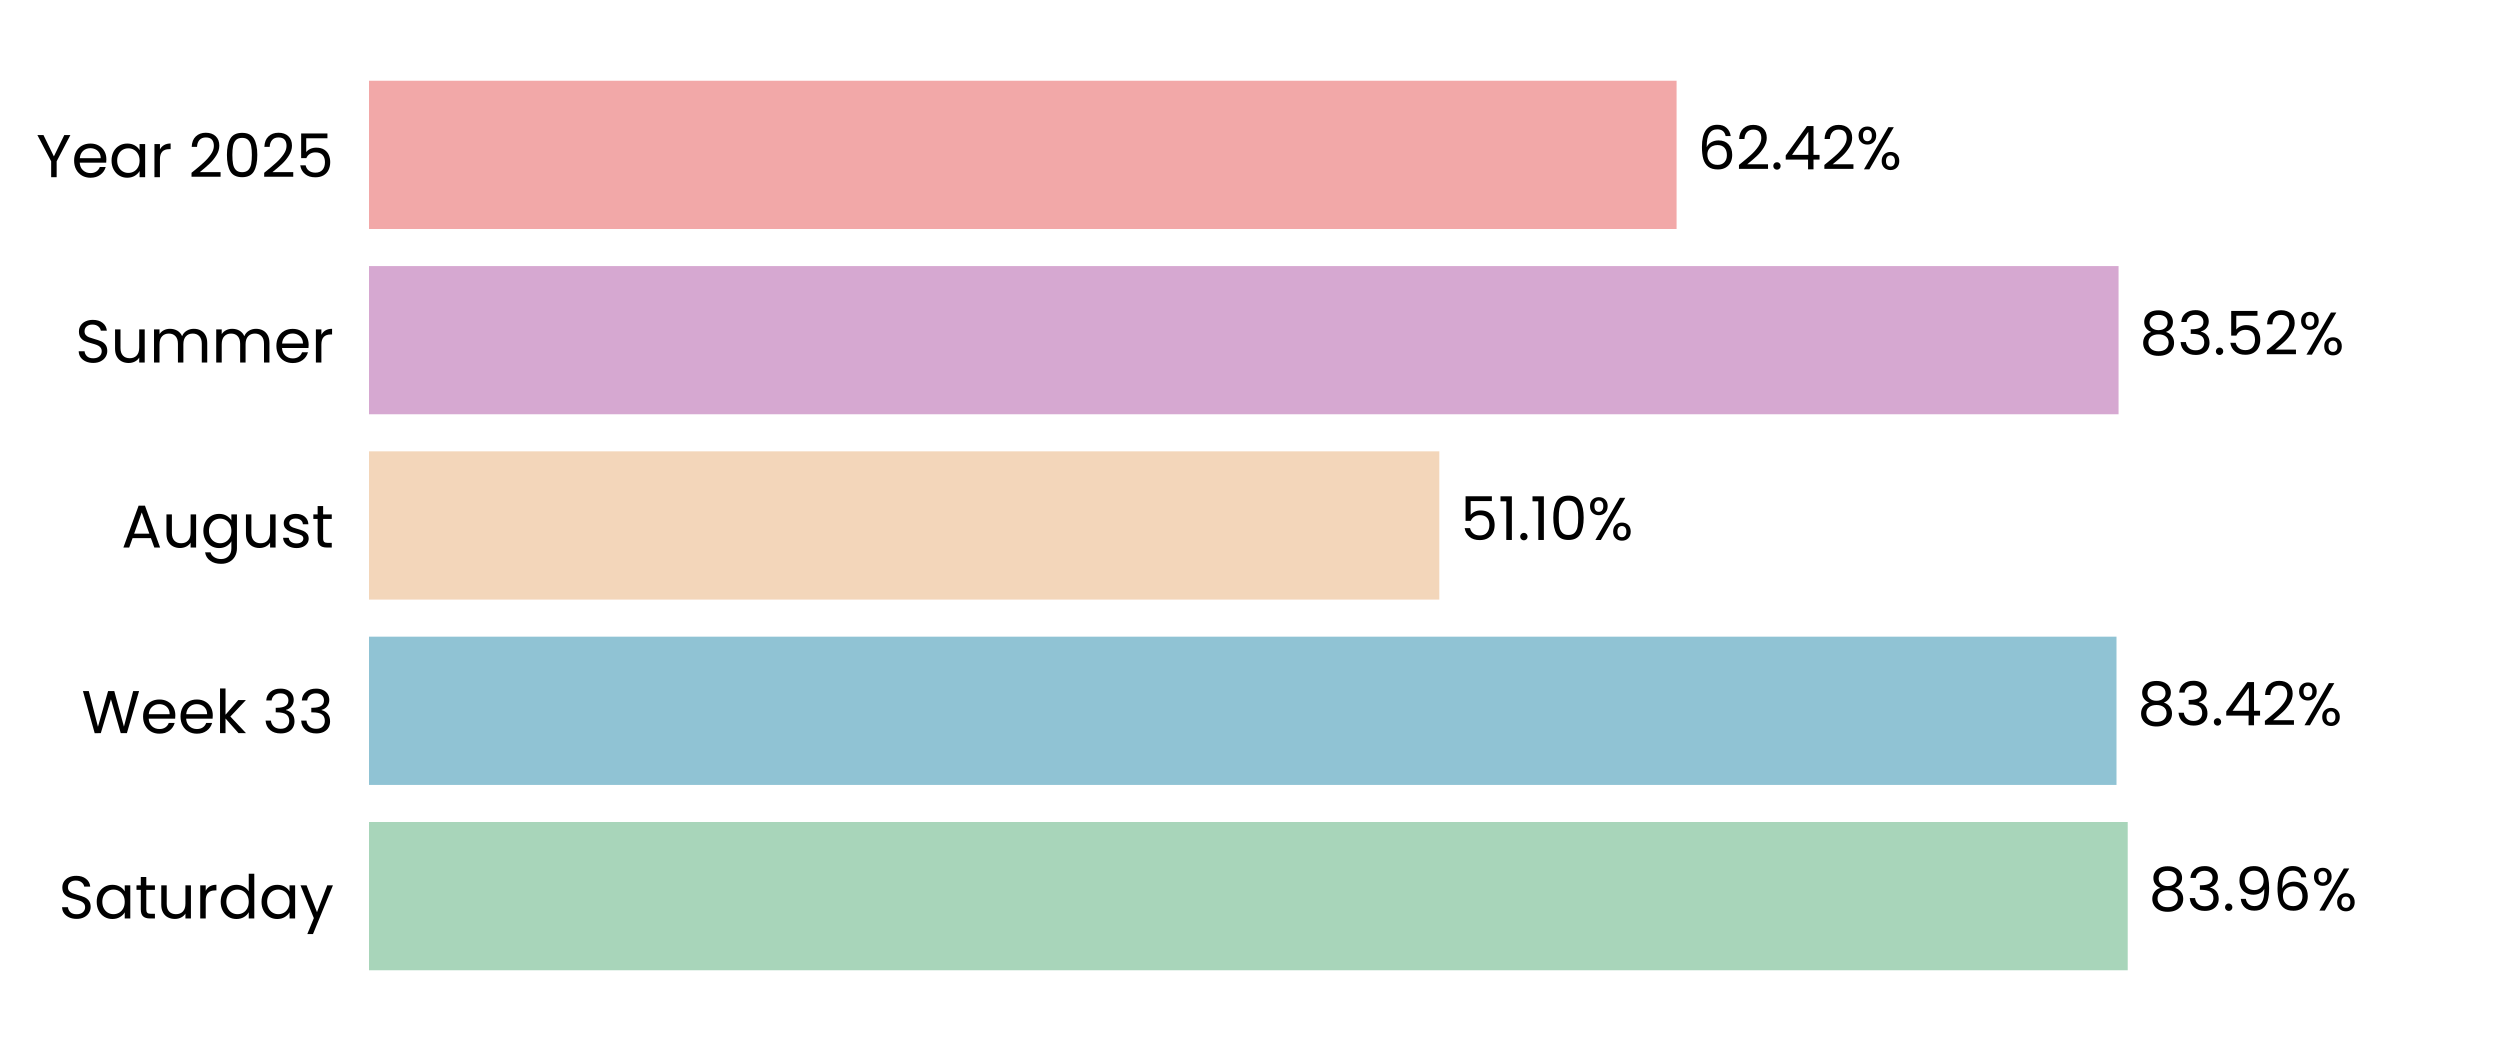
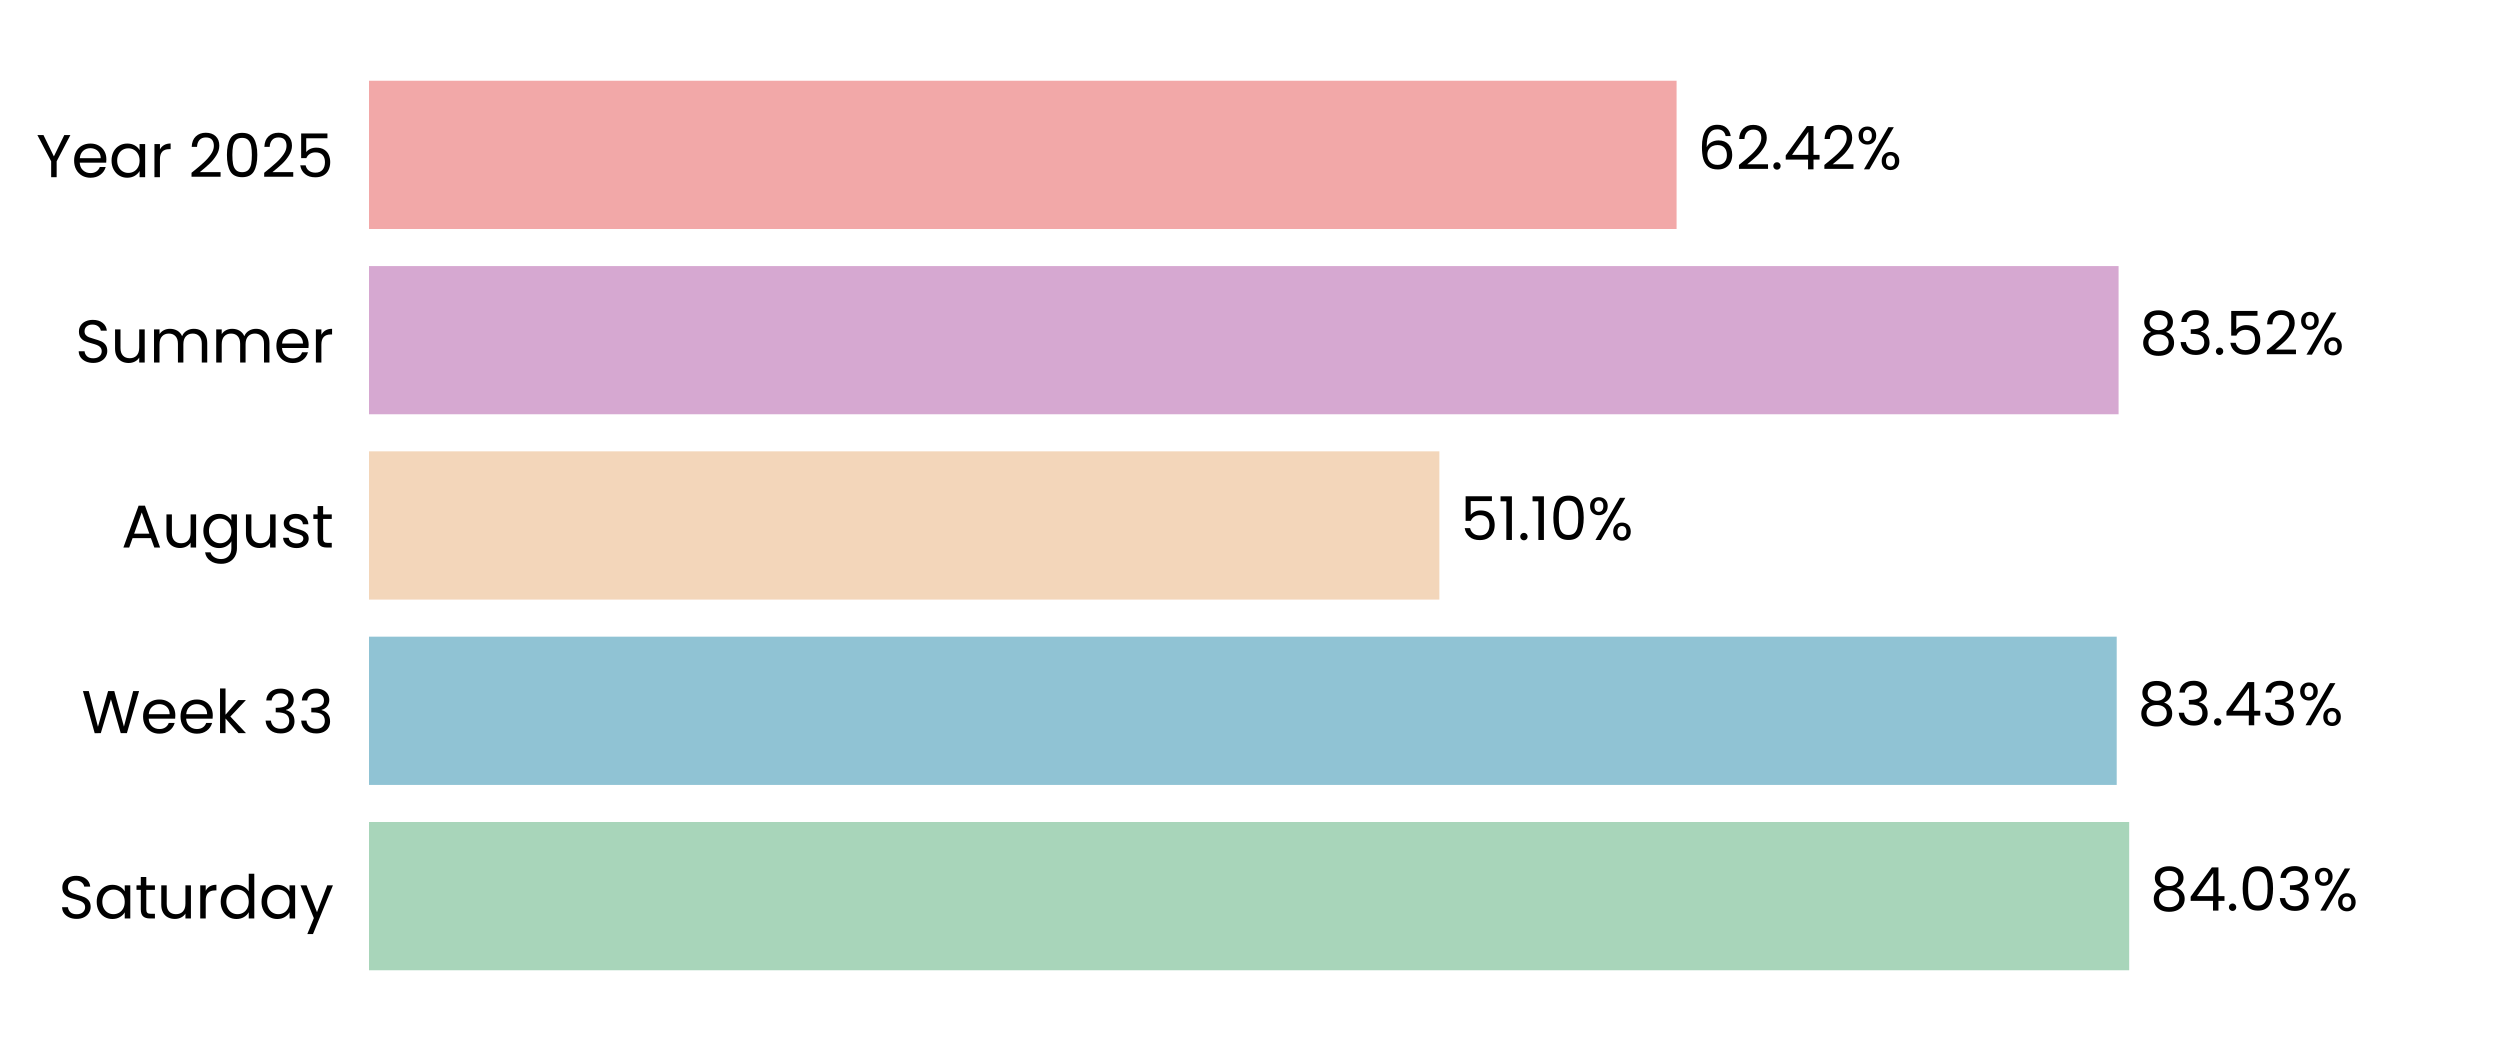
<svg xmlns="http://www.w3.org/2000/svg" xmlns:xlink="http://www.w3.org/1999/xlink" width="496.691pt" height="208.8pt" viewBox="0 0 496.691 208.8" version="1.1">
  <defs>
    <style type="text/css">*{stroke-linejoin: round; stroke-linecap: butt}</style>
  </defs>
  <g id="figure_1">
    <g id="patch_1">
      <path d="M 0 208.8  L 496.691 208.8  L 496.691 0  L 0 0  L 0 208.8  z " style="fill: none" />
    </g>
    <g id="axes_1">
      <g id="patch_2">
        <path d="M 73.311 201.6  L 489.491 201.6  L 489.491 7.2  L 73.311 7.2  L 73.311 201.6  z " style="fill: none" />
      </g>
      <g id="patch_3">
-         <path d="M 73.311 192.764  L 422.729 192.764  L 422.729 163.309  L 73.311 163.309  z " clip-path="url(#p3a2dabb971)" style="fill: #a8d5ba" />
+         <path d="M 73.311 192.764  L 423.018 192.764  L 423.018 163.309  L 73.311 163.309  z " clip-path="url(#pf002902833)" style="fill: #a8d5ba" />
      </g>
      <g id="patch_4">
-         <path d="M 73.311 155.945  L 420.5 155.945  L 420.5 126.491  L 73.311 126.491  z " clip-path="url(#p3a2dabb971)" style="fill: #90c3d4" />
+         <path d="M 73.311 155.945  L 420.541 155.945  L 420.541 126.491  L 73.311 126.491  z " clip-path="url(#pf002902833)" style="fill: #90c3d4" />
      </g>
      <g id="patch_5">
-         <path d="M 73.311 119.127  L 285.96 119.127  L 285.96 89.673  L 73.311 89.673  z " clip-path="url(#p3a2dabb971)" style="fill: #f3d6ba" />
+         <path d="M 73.311 119.127  L 285.97 119.127  L 285.97 89.673  L 73.311 89.673  z " clip-path="url(#pf002902833)" style="fill: #f3d6ba" />
      </g>
      <g id="patch_6">
-         <path d="M 73.311 82.309  L 420.91 82.309  L 420.91 52.855  L 73.311 52.855  z " clip-path="url(#p3a2dabb971)" style="fill: #d6a8d1" />
+         <path d="M 73.311 82.309  L 420.913 82.309  L 420.913 52.855  L 73.311 52.855  z " clip-path="url(#pf002902833)" style="fill: #d6a8d1" />
      </g>
      <g id="patch_7">
-         <path d="M 73.311 45.491  L 333.098 45.491  L 333.098 16.036  L 73.311 16.036  z " clip-path="url(#p3a2dabb971)" style="fill: #f2a8a8" />
+         <path d="M 73.311 45.491  L 333.099 45.491  L 333.099 16.036  L 73.311 16.036  z " clip-path="url(#pf002902833)" style="fill: #f2a8a8" />
      </g>
      <g id="matplotlib.axis_1">
        <g id="ytick_1">
          <g id="text_1">
            <g transform="translate(11.65312 182.4764) scale(0.12 -0.12)">
              <defs>
                <path id="Poppins-Regular-53" d="M 1907 -45  Q 1466 -45 1117 112  Q 768 269 569 547  Q 371 826 365 1190  L 986 1190  Q 1018 877 1245 662  Q 1472 448 1907 448  Q 2323 448 2563 656  Q 2803 864 2803 1190  Q 2803 1446 2662 1606  Q 2522 1766 2310 1849  Q 2099 1933 1741 2029  Q 1299 2144 1033 2259  Q 768 2374 579 2620  Q 390 2867 390 3283  Q 390 3648 576 3929  Q 762 4211 1098 4364  Q 1434 4518 1869 4518  Q 2496 4518 2896 4204  Q 3296 3891 3347 3373  L 2707 3373  Q 2675 3629 2438 3824  Q 2202 4019 1811 4019  Q 1446 4019 1216 3830  Q 986 3642 986 3302  Q 986 3059 1123 2905  Q 1261 2752 1462 2672  Q 1664 2592 2029 2490  Q 2470 2368 2739 2249  Q 3008 2131 3200 1884  Q 3392 1638 3392 1216  Q 3392 890 3219 602  Q 3046 314 2707 134  Q 2368 -45 1907 -45  z " transform="scale(0.015625)" />
                <path id="Poppins-Regular-61" d="M 275 1766  Q 275 2304 492 2710  Q 710 3117 1091 3341  Q 1472 3565 1939 3565  Q 2400 3565 2739 3366  Q 3078 3168 3245 2867  L 3245 3507  L 3834 3507  L 3834 0  L 3245 0  L 3245 653  Q 3072 346 2729 144  Q 2387 -58 1933 -58  Q 1466 -58 1088 172  Q 710 403 492 819  Q 275 1235 275 1766  z M 3245 1760  Q 3245 2157 3085 2451  Q 2925 2746 2653 2902  Q 2381 3059 2054 3059  Q 1728 3059 1459 2905  Q 1190 2752 1030 2457  Q 870 2163 870 1766  Q 870 1363 1030 1065  Q 1190 768 1459 611  Q 1728 454 2054 454  Q 2381 454 2653 611  Q 2925 768 3085 1065  Q 3245 1363 3245 1760  z " transform="scale(0.015625)" />
                <path id="Poppins-Regular-74" d="M 1203 3027  L 1203 960  Q 1203 704 1312 598  Q 1421 493 1690 493  L 2118 493  L 2118 0  L 1594 0  Q 1107 0 864 224  Q 621 448 621 960  L 621 3027  L 166 3027  L 166 3507  L 621 3507  L 621 4390  L 1203 4390  L 1203 3507  L 2118 3507  L 2118 3027  L 1203 3027  z " transform="scale(0.015625)" />
                <path id="Poppins-Regular-75" d="M 3603 3507  L 3603 0  L 3021 0  L 3021 518  Q 2854 250 2556 99  Q 2259 -51 1901 -51  Q 1491 -51 1164 118  Q 838 288 649 627  Q 461 966 461 1453  L 461 3507  L 1037 3507  L 1037 1530  Q 1037 1011 1299 732  Q 1562 454 2016 454  Q 2483 454 2752 742  Q 3021 1030 3021 1581  L 3021 3507  L 3603 3507  z " transform="scale(0.015625)" />
                <path id="Poppins-Regular-72" d="M 1075 2938  Q 1229 3238 1513 3404  Q 1798 3571 2208 3571  L 2208 2970  L 2054 2970  Q 1075 2970 1075 1907  L 1075 0  L 493 0  L 493 3507  L 1075 3507  L 1075 2938  z " transform="scale(0.015625)" />
                <path id="Poppins-Regular-64" d="M 275 1766  Q 275 2304 492 2710  Q 710 3117 1091 3341  Q 1472 3565 1946 3565  Q 2355 3565 2707 3376  Q 3059 3187 3245 2880  L 3245 4736  L 3834 4736  L 3834 0  L 3245 0  L 3245 659  Q 3072 346 2733 144  Q 2394 -58 1939 -58  Q 1472 -58 1091 172  Q 710 403 492 819  Q 275 1235 275 1766  z M 3245 1760  Q 3245 2157 3085 2451  Q 2925 2746 2653 2902  Q 2381 3059 2054 3059  Q 1728 3059 1459 2905  Q 1190 2752 1030 2457  Q 870 2163 870 1766  Q 870 1363 1030 1065  Q 1190 768 1459 611  Q 1728 454 2054 454  Q 2381 454 2653 611  Q 2925 768 3085 1065  Q 3245 1363 3245 1760  z " transform="scale(0.015625)" />
                <path id="Poppins-Regular-79" d="M 3514 3507  L 1402 -1651  L 800 -1651  L 1491 38  L 77 3507  L 723 3507  L 1824 666  L 2912 3507  L 3514 3507  z " transform="scale(0.015625)" />
              </defs>
              <use xlink:href="#Poppins-Regular-53" />
              <use xlink:href="#Poppins-Regular-61" transform="translate(58.7 0)" />
              <use xlink:href="#Poppins-Regular-74" transform="translate(126.3 0)" />
              <use xlink:href="#Poppins-Regular-75" transform="translate(162.7 0)" />
              <use xlink:href="#Poppins-Regular-72" transform="translate(226.7 0)" />
              <use xlink:href="#Poppins-Regular-64" transform="translate(264 0)" />
              <use xlink:href="#Poppins-Regular-61" transform="translate(331.5999 0)" />
              <use xlink:href="#Poppins-Regular-79" transform="translate(399.1999 0)" />
            </g>
          </g>
        </g>
        <g id="ytick_2">
          <g id="text_2">
            <g transform="translate(16.19813 145.6582) scale(0.12 -0.12)">
              <defs>
                <path id="Poppins-Regular-57" d="M 6099 4461  L 4806 0  L 4154 0  L 3117 3590  L 2042 0  L 1395 -6  L 147 4461  L 768 4461  L 1741 678  L 2816 4461  L 3469 4461  L 4493 691  L 5472 4461  L 6099 4461  z " transform="scale(0.015625)" />
                <path id="Poppins-Regular-65" d="M 3693 1888  Q 3693 1722 3674 1536  L 870 1536  Q 902 1018 1225 726  Q 1549 435 2010 435  Q 2387 435 2640 611  Q 2893 787 2995 1082  L 3622 1082  Q 3482 576 3059 259  Q 2637 -58 2010 -58  Q 1510 -58 1116 166  Q 723 390 499 803  Q 275 1216 275 1760  Q 275 2304 492 2713  Q 710 3123 1104 3344  Q 1498 3565 2010 3565  Q 2509 3565 2893 3347  Q 3277 3130 3485 2749  Q 3693 2368 3693 1888  z M 3091 2010  Q 3091 2342 2944 2582  Q 2797 2822 2544 2947  Q 2291 3072 1984 3072  Q 1542 3072 1232 2790  Q 922 2509 877 2010  L 3091 2010  z " transform="scale(0.015625)" />
                <path id="Poppins-Regular-6b" d="M 2451 0  L 1075 1549  L 1075 0  L 493 0  L 493 4736  L 1075 4736  L 1075 1952  L 2426 3507  L 3238 3507  L 1587 1760  L 3245 0  L 2451 0  z " transform="scale(0.015625)" />
                <path id="Poppins-Regular-20" transform="scale(0.015625)" />
                <path id="Poppins-Regular-33" d="M 384 3462  Q 429 4051 838 4384  Q 1248 4717 1901 4717  Q 2336 4717 2653 4560  Q 2970 4403 3133 4134  Q 3296 3866 3296 3526  Q 3296 3130 3069 2842  Q 2842 2554 2477 2470  L 2477 2438  Q 2893 2336 3136 2035  Q 3379 1734 3379 1248  Q 3379 883 3212 592  Q 3046 301 2713 134  Q 2381 -32 1914 -32  Q 1235 -32 800 323  Q 365 678 314 1331  L 877 1331  Q 922 947 1190 704  Q 1459 461 1907 461  Q 2355 461 2588 694  Q 2822 928 2822 1299  Q 2822 1779 2502 1990  Q 2182 2202 1536 2202  L 1389 2202  L 1389 2688  L 1542 2688  Q 2131 2694 2432 2883  Q 2733 3072 2733 3469  Q 2733 3808 2512 4013  Q 2291 4218 1882 4218  Q 1485 4218 1241 4013  Q 998 3808 954 3462  L 384 3462  z " transform="scale(0.015625)" />
              </defs>
              <use xlink:href="#Poppins-Regular-57" />
              <use xlink:href="#Poppins-Regular-65" transform="translate(97.59999 0)" />
              <use xlink:href="#Poppins-Regular-65" transform="translate(159.6 0)" />
              <use xlink:href="#Poppins-Regular-6b" transform="translate(221.6 0)" />
              <use xlink:href="#Poppins-Regular-20" transform="translate(273.0999 0)" />
              <use xlink:href="#Poppins-Regular-33" transform="translate(299.7999 0)" />
              <use xlink:href="#Poppins-Regular-33" transform="translate(358.6999 0)" />
            </g>
          </g>
        </g>
        <g id="ytick_3">
          <g id="text_3">
            <g transform="translate(24.11812 108.78) scale(0.12 -0.12)">
              <defs>
                <path id="Poppins-Regular-41" d="M 3130 992  L 1184 992  L 826 0  L 211 0  L 1824 4435  L 2496 4435  L 4102 0  L 3488 0  L 3130 992  z M 2963 1466  L 2157 3718  L 1350 1466  L 2963 1466  z " transform="scale(0.015625)" />
                <path id="Poppins-Regular-67" d="M 1939 3565  Q 2394 3565 2736 3366  Q 3078 3168 3245 2867  L 3245 3507  L 3834 3507  L 3834 -77  Q 3834 -557 3629 -931  Q 3424 -1306 3043 -1517  Q 2662 -1728 2157 -1728  Q 1466 -1728 1005 -1401  Q 544 -1075 461 -512  L 1037 -512  Q 1133 -832 1433 -1027  Q 1734 -1222 2157 -1222  Q 2637 -1222 2941 -921  Q 3245 -621 3245 -77  L 3245 659  Q 3072 352 2733 147  Q 2394 -58 1939 -58  Q 1472 -58 1091 172  Q 710 403 492 819  Q 275 1235 275 1766  Q 275 2304 492 2710  Q 710 3117 1091 3341  Q 1472 3565 1939 3565  z M 3245 1760  Q 3245 2157 3085 2451  Q 2925 2746 2653 2902  Q 2381 3059 2054 3059  Q 1728 3059 1459 2905  Q 1190 2752 1030 2457  Q 870 2163 870 1766  Q 870 1363 1030 1065  Q 1190 768 1459 611  Q 1728 454 2054 454  Q 2381 454 2653 611  Q 2925 768 3085 1065  Q 3245 1363 3245 1760  z " transform="scale(0.015625)" />
                <path id="Poppins-Regular-73" d="M 1734 -58  Q 1331 -58 1011 80  Q 691 218 505 464  Q 320 710 301 1030  L 902 1030  Q 928 768 1149 601  Q 1370 435 1728 435  Q 2061 435 2253 582  Q 2445 730 2445 954  Q 2445 1184 2240 1296  Q 2035 1408 1606 1517  Q 1216 1619 969 1724  Q 723 1830 547 2038  Q 371 2246 371 2586  Q 371 2854 531 3078  Q 691 3302 985 3433  Q 1280 3565 1658 3565  Q 2240 3565 2598 3270  Q 2957 2976 2982 2464  L 2400 2464  Q 2381 2739 2179 2905  Q 1978 3072 1638 3072  Q 1325 3072 1139 2937  Q 954 2803 954 2586  Q 954 2413 1066 2301  Q 1178 2189 1347 2121  Q 1517 2054 1818 1971  Q 2195 1869 2432 1769  Q 2669 1670 2838 1472  Q 3008 1274 3014 954  Q 3014 666 2854 435  Q 2694 205 2403 73  Q 2112 -58 1734 -58  z " transform="scale(0.015625)" />
              </defs>
              <use xlink:href="#Poppins-Regular-41" />
              <use xlink:href="#Poppins-Regular-75" transform="translate(67.39999 0)" />
              <use xlink:href="#Poppins-Regular-67" transform="translate(131.4 0)" />
              <use xlink:href="#Poppins-Regular-75" transform="translate(199 0)" />
              <use xlink:href="#Poppins-Regular-73" transform="translate(263 0)" />
              <use xlink:href="#Poppins-Regular-74" transform="translate(315.2 0)" />
            </g>
          </g>
        </g>
        <g id="ytick_4">
          <g id="text_4">
            <g transform="translate(14.95125 72.02182) scale(0.12 -0.12)">
              <defs>
                <path id="Poppins-Regular-6d" d="M 4710 3571  Q 5120 3571 5440 3401  Q 5760 3232 5945 2893  Q 6131 2554 6131 2067  L 6131 0  L 5555 0  L 5555 1984  Q 5555 2509 5296 2787  Q 5037 3066 4595 3066  Q 4141 3066 3872 2774  Q 3603 2483 3603 1933  L 3603 0  L 3027 0  L 3027 1984  Q 3027 2509 2768 2787  Q 2509 3066 2067 3066  Q 1613 3066 1344 2774  Q 1075 2483 1075 1933  L 1075 0  L 493 0  L 493 3507  L 1075 3507  L 1075 3002  Q 1248 3277 1539 3424  Q 1830 3571 2182 3571  Q 2624 3571 2963 3372  Q 3302 3174 3469 2790  Q 3616 3162 3955 3366  Q 4294 3571 4710 3571  z " transform="scale(0.015625)" />
              </defs>
              <use xlink:href="#Poppins-Regular-53" />
              <use xlink:href="#Poppins-Regular-75" transform="translate(58.7 0)" />
              <use xlink:href="#Poppins-Regular-6d" transform="translate(122.7 0)" />
              <use xlink:href="#Poppins-Regular-6d" transform="translate(225.7 0)" />
              <use xlink:href="#Poppins-Regular-65" transform="translate(328.7 0)" />
              <use xlink:href="#Poppins-Regular-72" transform="translate(390.6999 0)" />
            </g>
          </g>
        </g>
        <g id="ytick_5">
          <g id="text_5">
            <g transform="translate(7.2 35.20364) scale(0.12 -0.12)">
              <defs>
                <path id="Poppins-Regular-59" d="M 3616 4461  L 2163 1683  L 2163 0  L 1581 0  L 1581 1683  L 122 4461  L 768 4461  L 1869 2202  L 2970 4461  L 3616 4461  z " transform="scale(0.015625)" />
                <path id="Poppins-Regular-32" d="M 326 467  Q 1139 1120 1600 1539  Q 2061 1958 2377 2416  Q 2694 2874 2694 3315  Q 2694 3731 2492 3971  Q 2291 4211 1843 4211  Q 1408 4211 1168 3939  Q 928 3667 909 3213  L 346 3213  Q 371 3930 780 4320  Q 1190 4710 1837 4710  Q 2496 4710 2883 4345  Q 3270 3981 3270 3341  Q 3270 2810 2953 2307  Q 2637 1805 2233 1424  Q 1830 1043 1203 538  L 3405 538  L 3405 51  L 326 51  L 326 467  z " transform="scale(0.015625)" />
                <path id="Poppins-Regular-30" d="M 397 2362  Q 397 3462 755 4080  Q 1114 4698 2010 4698  Q 2899 4698 3257 4080  Q 3616 3462 3616 2362  Q 3616 1242 3257 621  Q 2899 0 2010 0  Q 1114 0 755 621  Q 397 1242 397 2362  z M 3040 2362  Q 3040 2918 2966 3305  Q 2893 3693 2665 3929  Q 2438 4166 2010 4166  Q 1574 4166 1347 3929  Q 1120 3693 1046 3305  Q 973 2918 973 2362  Q 973 1786 1046 1395  Q 1120 1005 1347 768  Q 1574 531 2010 531  Q 2438 531 2665 768  Q 2893 1005 2966 1395  Q 3040 1786 3040 2362  z " transform="scale(0.015625)" />
                <path id="Poppins-Regular-35" d="M 3347 4122  L 1101 4122  L 1101 2662  Q 1248 2867 1536 2998  Q 1824 3130 2157 3130  Q 2688 3130 3021 2909  Q 3354 2688 3498 2339  Q 3642 1990 3642 1600  Q 3642 1139 3469 774  Q 3296 410 2941 198  Q 2586 -13 2061 -13  Q 1389 -13 973 332  Q 557 678 467 1254  L 1037 1254  Q 1120 890 1389 685  Q 1658 480 2067 480  Q 2573 480 2829 784  Q 3085 1088 3085 1587  Q 3085 2086 2829 2358  Q 2573 2630 2074 2630  Q 1734 2630 1481 2467  Q 1229 2304 1114 2022  L 563 2022  L 563 4634  L 3347 4634  L 3347 4122  z " transform="scale(0.015625)" />
              </defs>
              <use xlink:href="#Poppins-Regular-59" />
              <use xlink:href="#Poppins-Regular-65" transform="translate(58.39999 0)" />
              <use xlink:href="#Poppins-Regular-61" transform="translate(120.4 0)" />
              <use xlink:href="#Poppins-Regular-72" transform="translate(188 0)" />
              <use xlink:href="#Poppins-Regular-20" transform="translate(225.3 0)" />
              <use xlink:href="#Poppins-Regular-32" transform="translate(252 0)" />
              <use xlink:href="#Poppins-Regular-30" transform="translate(309.4999 0)" />
              <use xlink:href="#Poppins-Regular-32" transform="translate(372.2999 0)" />
              <use xlink:href="#Poppins-Regular-35" transform="translate(429.7999 0)" />
            </g>
          </g>
        </g>
      </g>
      <g id="text_6">
-         <g transform="translate(426.8908 180.9164) scale(0.12 -0.12)">
+         <g transform="translate(427.1799 180.9164) scale(0.12 -0.12)">
          <defs>
            <path id="Poppins-Regular-38" d="M 1242 2406  Q 883 2547 691 2816  Q 499 3085 499 3469  Q 499 3814 672 4092  Q 845 4371 1187 4534  Q 1530 4698 2016 4698  Q 2502 4698 2844 4534  Q 3187 4371 3363 4092  Q 3539 3814 3539 3469  Q 3539 3098 3340 2819  Q 3142 2541 2797 2406  Q 3194 2285 3427 1981  Q 3661 1677 3661 1248  Q 3661 832 3456 521  Q 3251 211 2876 41  Q 2502 -128 2016 -128  Q 1530 -128 1162 41  Q 794 211 589 521  Q 384 832 384 1248  Q 384 1677 614 1984  Q 845 2291 1242 2406  z M 2976 3398  Q 2976 3789 2720 4000  Q 2464 4211 2016 4211  Q 1574 4211 1318 4000  Q 1062 3789 1062 3392  Q 1062 3034 1328 2816  Q 1594 2598 2016 2598  Q 2445 2598 2710 2819  Q 2976 3040 2976 3398  z M 2016 2150  Q 1542 2150 1241 1929  Q 941 1709 941 1267  Q 941 858 1232 608  Q 1523 358 2016 358  Q 2509 358 2797 608  Q 3085 858 3085 1267  Q 3085 1696 2790 1923  Q 2496 2150 2016 2150  z " transform="scale(0.015625)" />
+             <path id="Poppins-Regular-34" d="M 256 1030  L 256 1472  L 2502 4582  L 3200 4582  L 3200 1536  L 3840 1536  L 3840 1030  L 3200 1030  L 3200 0  L 2624 0  L 2624 1030  L 256 1030  z M 2650 3974  L 928 1536  L 2650 1536  L 2650 3974  z " transform="scale(0.015625)" />
            <path id="Poppins-Regular-2e" d="M 678 -38  Q 512 -38 397 77  Q 282 192 282 358  Q 282 525 397 640  Q 512 755 678 755  Q 838 755 950 640  Q 1062 525 1062 358  Q 1062 192 950 77  Q 838 -38 678 -38  z " transform="scale(0.015625)" />
-             <path id="Poppins-Regular-39" d="M 1146 1242  Q 1210 877 1443 678  Q 1677 480 2074 480  Q 2605 480 2857 896  Q 3110 1312 3098 2298  Q 2963 2010 2649 1846  Q 2336 1683 1952 1683  Q 1523 1683 1187 1859  Q 851 2035 659 2374  Q 467 2714 467 3194  Q 467 3878 864 4297  Q 1261 4717 1990 4717  Q 2886 4717 3248 4134  Q 3610 3552 3610 2400  Q 3610 1594 3466 1069  Q 3322 544 2979 269  Q 2637 -6 2042 -6  Q 1389 -6 1024 346  Q 659 698 608 1242  L 1146 1242  z M 2048 2176  Q 2477 2176 2752 2441  Q 3027 2707 3027 3162  Q 3027 3642 2758 3936  Q 2490 4230 2003 4230  Q 1555 4230 1289 3948  Q 1024 3667 1024 3206  Q 1024 2739 1286 2457  Q 1549 2176 2048 2176  z " transform="scale(0.015625)" />
-             <path id="Poppins-Regular-36" d="M 2976 3526  Q 2835 4237 2099 4237  Q 1530 4237 1248 3798  Q 966 3360 973 2355  Q 1120 2688 1462 2877  Q 1805 3066 2227 3066  Q 2886 3066 3280 2656  Q 3674 2246 3674 1523  Q 3674 1088 3504 742  Q 3334 397 2992 192  Q 2650 -13 2163 -13  Q 1504 -13 1133 281  Q 762 576 614 1094  Q 467 1613 467 2374  Q 467 4723 2106 4723  Q 2733 4723 3091 4384  Q 3450 4045 3514 3526  L 2976 3526  z M 2106 2573  Q 1830 2573 1587 2461  Q 1344 2349 1193 2121  Q 1043 1894 1043 1568  Q 1043 1082 1324 778  Q 1606 474 2131 474  Q 2579 474 2844 752  Q 3110 1030 3110 1504  Q 3110 2003 2854 2288  Q 2598 2573 2106 2573  z " transform="scale(0.015625)" />
            <path id="Poppins-Regular-25" d="M 269 3584  Q 269 4019 531 4278  Q 794 4538 1203 4538  Q 1613 4538 1875 4278  Q 2138 4019 2138 3584  Q 2138 3142 1875 2883  Q 1613 2624 1203 2624  Q 794 2624 531 2883  Q 269 3142 269 3584  z M 4006 4467  L 1414 0  L 838 0  L 3430 4467  L 4006 4467  z M 1203 4179  Q 986 4179 861 4028  Q 736 3878 736 3584  Q 736 3290 861 3136  Q 986 2982 1203 2982  Q 1421 2982 1549 3139  Q 1677 3296 1677 3584  Q 1677 3878 1549 4028  Q 1421 4179 1203 4179  z M 2720 883  Q 2720 1325 2982 1584  Q 3245 1843 3654 1843  Q 4064 1843 4323 1584  Q 4582 1325 4582 883  Q 4582 448 4323 185  Q 4064 -77 3654 -77  Q 3245 -77 2982 182  Q 2720 442 2720 883  z M 3648 1478  Q 3430 1478 3302 1328  Q 3174 1178 3174 883  Q 3174 595 3302 444  Q 3430 294 3648 294  Q 3866 294 3994 444  Q 4122 595 4122 883  Q 4122 1178 3994 1328  Q 3866 1478 3648 1478  z " transform="scale(0.015625)" />
          </defs>
          <use xlink:href="#Poppins-Regular-38" />
-           <use xlink:href="#Poppins-Regular-33" transform="translate(63.09999 0)" />
-           <use xlink:href="#Poppins-Regular-2e" transform="translate(122 0)" />
-           <use xlink:href="#Poppins-Regular-39" transform="translate(143 0)" />
-           <use xlink:href="#Poppins-Regular-36" transform="translate(206 0)" />
-           <use xlink:href="#Poppins-Regular-25" transform="translate(269.4999 0)" />
+           <use xlink:href="#Poppins-Regular-34" transform="translate(63.09999 0)" />
+           <use xlink:href="#Poppins-Regular-2e" transform="translate(126 0)" />
+           <use xlink:href="#Poppins-Regular-30" transform="translate(147 0)" />
+           <use xlink:href="#Poppins-Regular-33" transform="translate(209.8 0)" />
+           <use xlink:href="#Poppins-Regular-25" transform="translate(268.7 0)" />
        </g>
      </g>
      <g id="text_7">
-         <g transform="translate(424.6613 144.0982) scale(0.12 -0.12)">
-           <defs>
-             <path id="Poppins-Regular-34" d="M 256 1030  L 256 1472  L 2502 4582  L 3200 4582  L 3200 1536  L 3840 1536  L 3840 1030  L 3200 1030  L 3200 0  L 2624 0  L 2624 1030  L 256 1030  z M 2650 3974  L 928 1536  L 2650 1536  L 2650 3974  z " transform="scale(0.015625)" />
-           </defs>
+         <g transform="translate(424.7026 144.0982) scale(0.12 -0.12)">
          <use xlink:href="#Poppins-Regular-38" />
          <use xlink:href="#Poppins-Regular-33" transform="translate(63.09999 0)" />
          <use xlink:href="#Poppins-Regular-2e" transform="translate(122 0)" />
          <use xlink:href="#Poppins-Regular-34" transform="translate(143 0)" />
-           <use xlink:href="#Poppins-Regular-32" transform="translate(205.9 0)" />
-           <use xlink:href="#Poppins-Regular-25" transform="translate(263.3999 0)" />
+           <use xlink:href="#Poppins-Regular-33" transform="translate(205.9 0)" />
+           <use xlink:href="#Poppins-Regular-25" transform="translate(264.8 0)" />
        </g>
      </g>
      <g id="text_8">
-         <g transform="translate(290.122 107.28) scale(0.12 -0.12)">
+         <g transform="translate(290.1313 107.28) scale(0.12 -0.12)">
          <defs>
            <path id="Poppins-Regular-31" d="M 243 4096  L 243 4627  L 1446 4627  L 1446 0  L 858 0  L 858 4096  L 243 4096  z " transform="scale(0.015625)" />
          </defs>
          <use xlink:href="#Poppins-Regular-35" />
          <use xlink:href="#Poppins-Regular-31" transform="translate(62.79999 0)" />
          <use xlink:href="#Poppins-Regular-2e" transform="translate(94.79997 0)" />
          <use xlink:href="#Poppins-Regular-31" transform="translate(115.8 0)" />
          <use xlink:href="#Poppins-Regular-30" transform="translate(147.7999 0)" />
          <use xlink:href="#Poppins-Regular-25" transform="translate(210.5999 0)" />
        </g>
      </g>
      <g id="text_9">
-         <g transform="translate(425.0719 70.46182) scale(0.12 -0.12)">
+         <g transform="translate(425.0751 70.46182) scale(0.12 -0.12)">
          <use xlink:href="#Poppins-Regular-38" />
          <use xlink:href="#Poppins-Regular-33" transform="translate(63.09999 0)" />
          <use xlink:href="#Poppins-Regular-2e" transform="translate(122 0)" />
          <use xlink:href="#Poppins-Regular-35" transform="translate(143 0)" />
          <use xlink:href="#Poppins-Regular-32" transform="translate(205.8 0)" />
          <use xlink:href="#Poppins-Regular-25" transform="translate(263.2999 0)" />
        </g>
      </g>
      <g id="text_10">
-         <g transform="translate(337.2601 33.64364) scale(0.12 -0.12)">
+         <g transform="translate(337.2609 33.64364) scale(0.12 -0.12)">
+           <defs>
+             <path id="Poppins-Regular-36" d="M 2976 3526  Q 2835 4237 2099 4237  Q 1530 4237 1248 3798  Q 966 3360 973 2355  Q 1120 2688 1462 2877  Q 1805 3066 2227 3066  Q 2886 3066 3280 2656  Q 3674 2246 3674 1523  Q 3674 1088 3504 742  Q 3334 397 2992 192  Q 2650 -13 2163 -13  Q 1504 -13 1133 281  Q 762 576 614 1094  Q 467 1613 467 2374  Q 467 4723 2106 4723  Q 2733 4723 3091 4384  Q 3450 4045 3514 3526  L 2976 3526  z M 2106 2573  Q 1830 2573 1587 2461  Q 1344 2349 1193 2121  Q 1043 1894 1043 1568  Q 1043 1082 1324 778  Q 1606 474 2131 474  Q 2579 474 2844 752  Q 3110 1030 3110 1504  Q 3110 2003 2854 2288  Q 2598 2573 2106 2573  z " transform="scale(0.015625)" />
+           </defs>
          <use xlink:href="#Poppins-Regular-36" />
          <use xlink:href="#Poppins-Regular-32" transform="translate(63.49999 0)" />
          <use xlink:href="#Poppins-Regular-2e" transform="translate(121 0)" />
          <use xlink:href="#Poppins-Regular-34" transform="translate(142 0)" />
          <use xlink:href="#Poppins-Regular-32" transform="translate(204.8999 0)" />
          <use xlink:href="#Poppins-Regular-25" transform="translate(262.3999 0)" />
        </g>
      </g>
    </g>
  </g>
  <defs>
-     <clipPath id="p3a2dabb971">
+     <clipPath id="pf002902833">
      <rect x="73.311" y="7.2" width="416.18" height="194.4" />
    </clipPath>
  </defs>
</svg>
